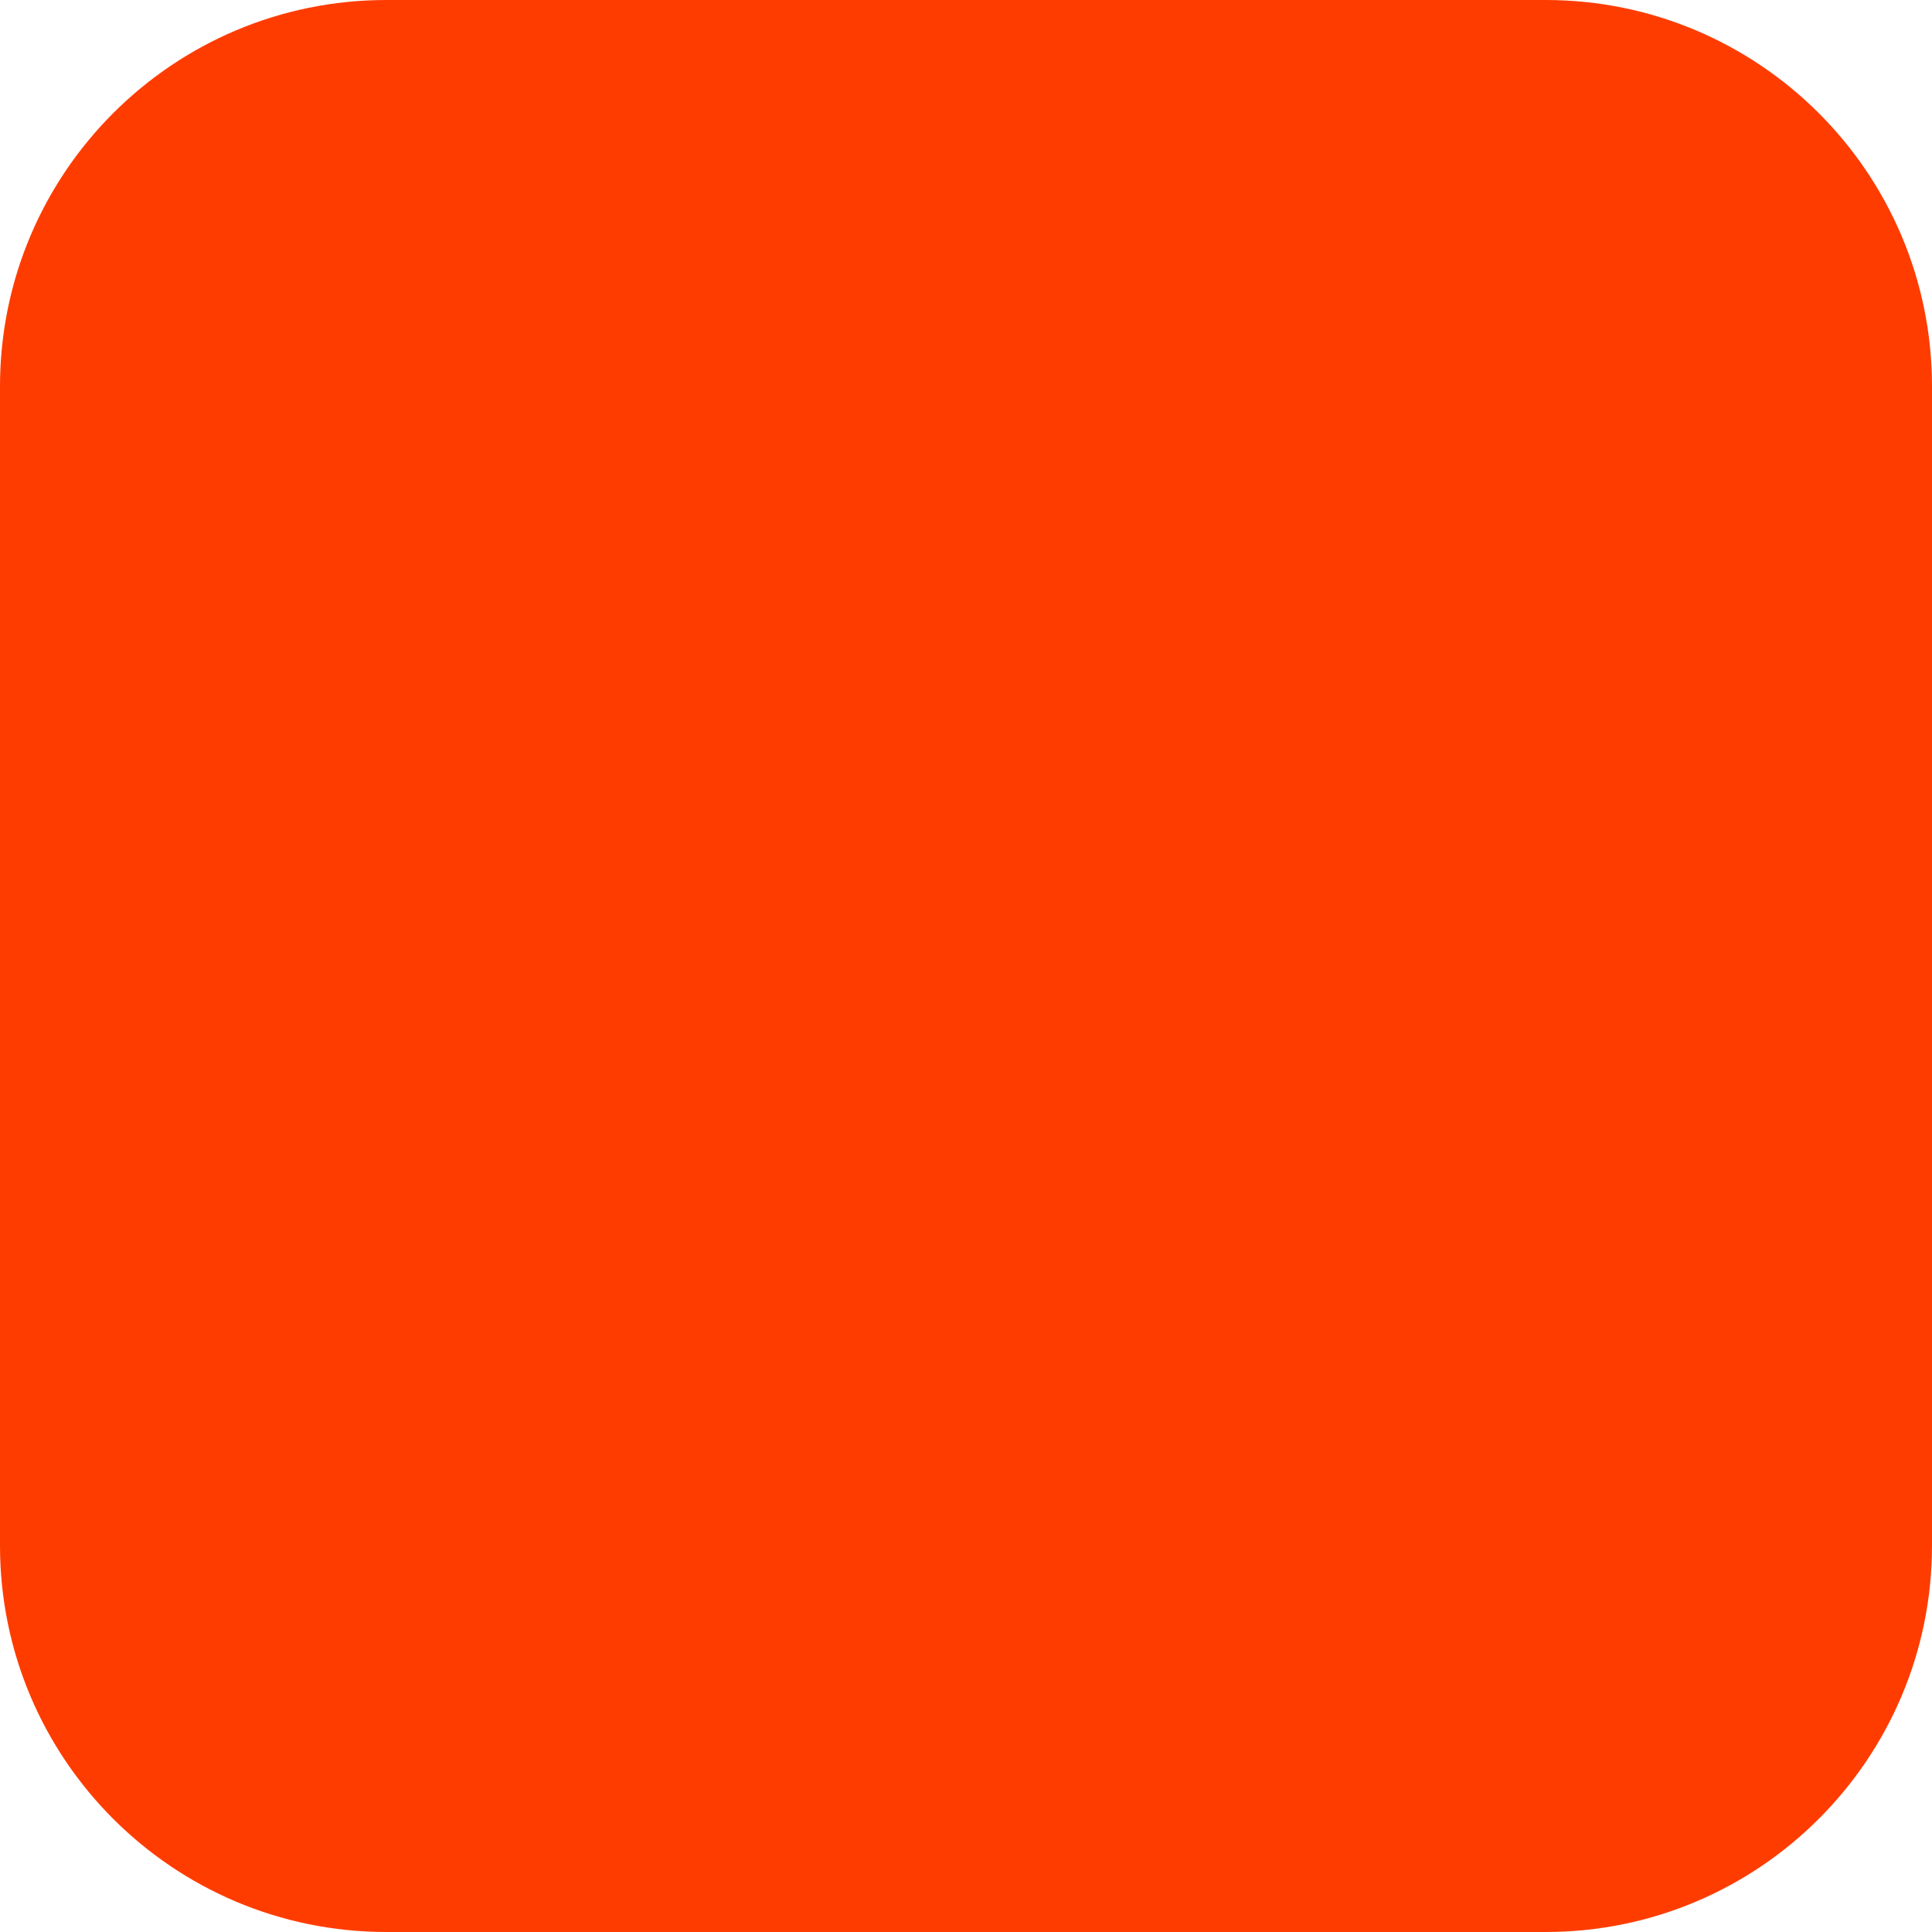
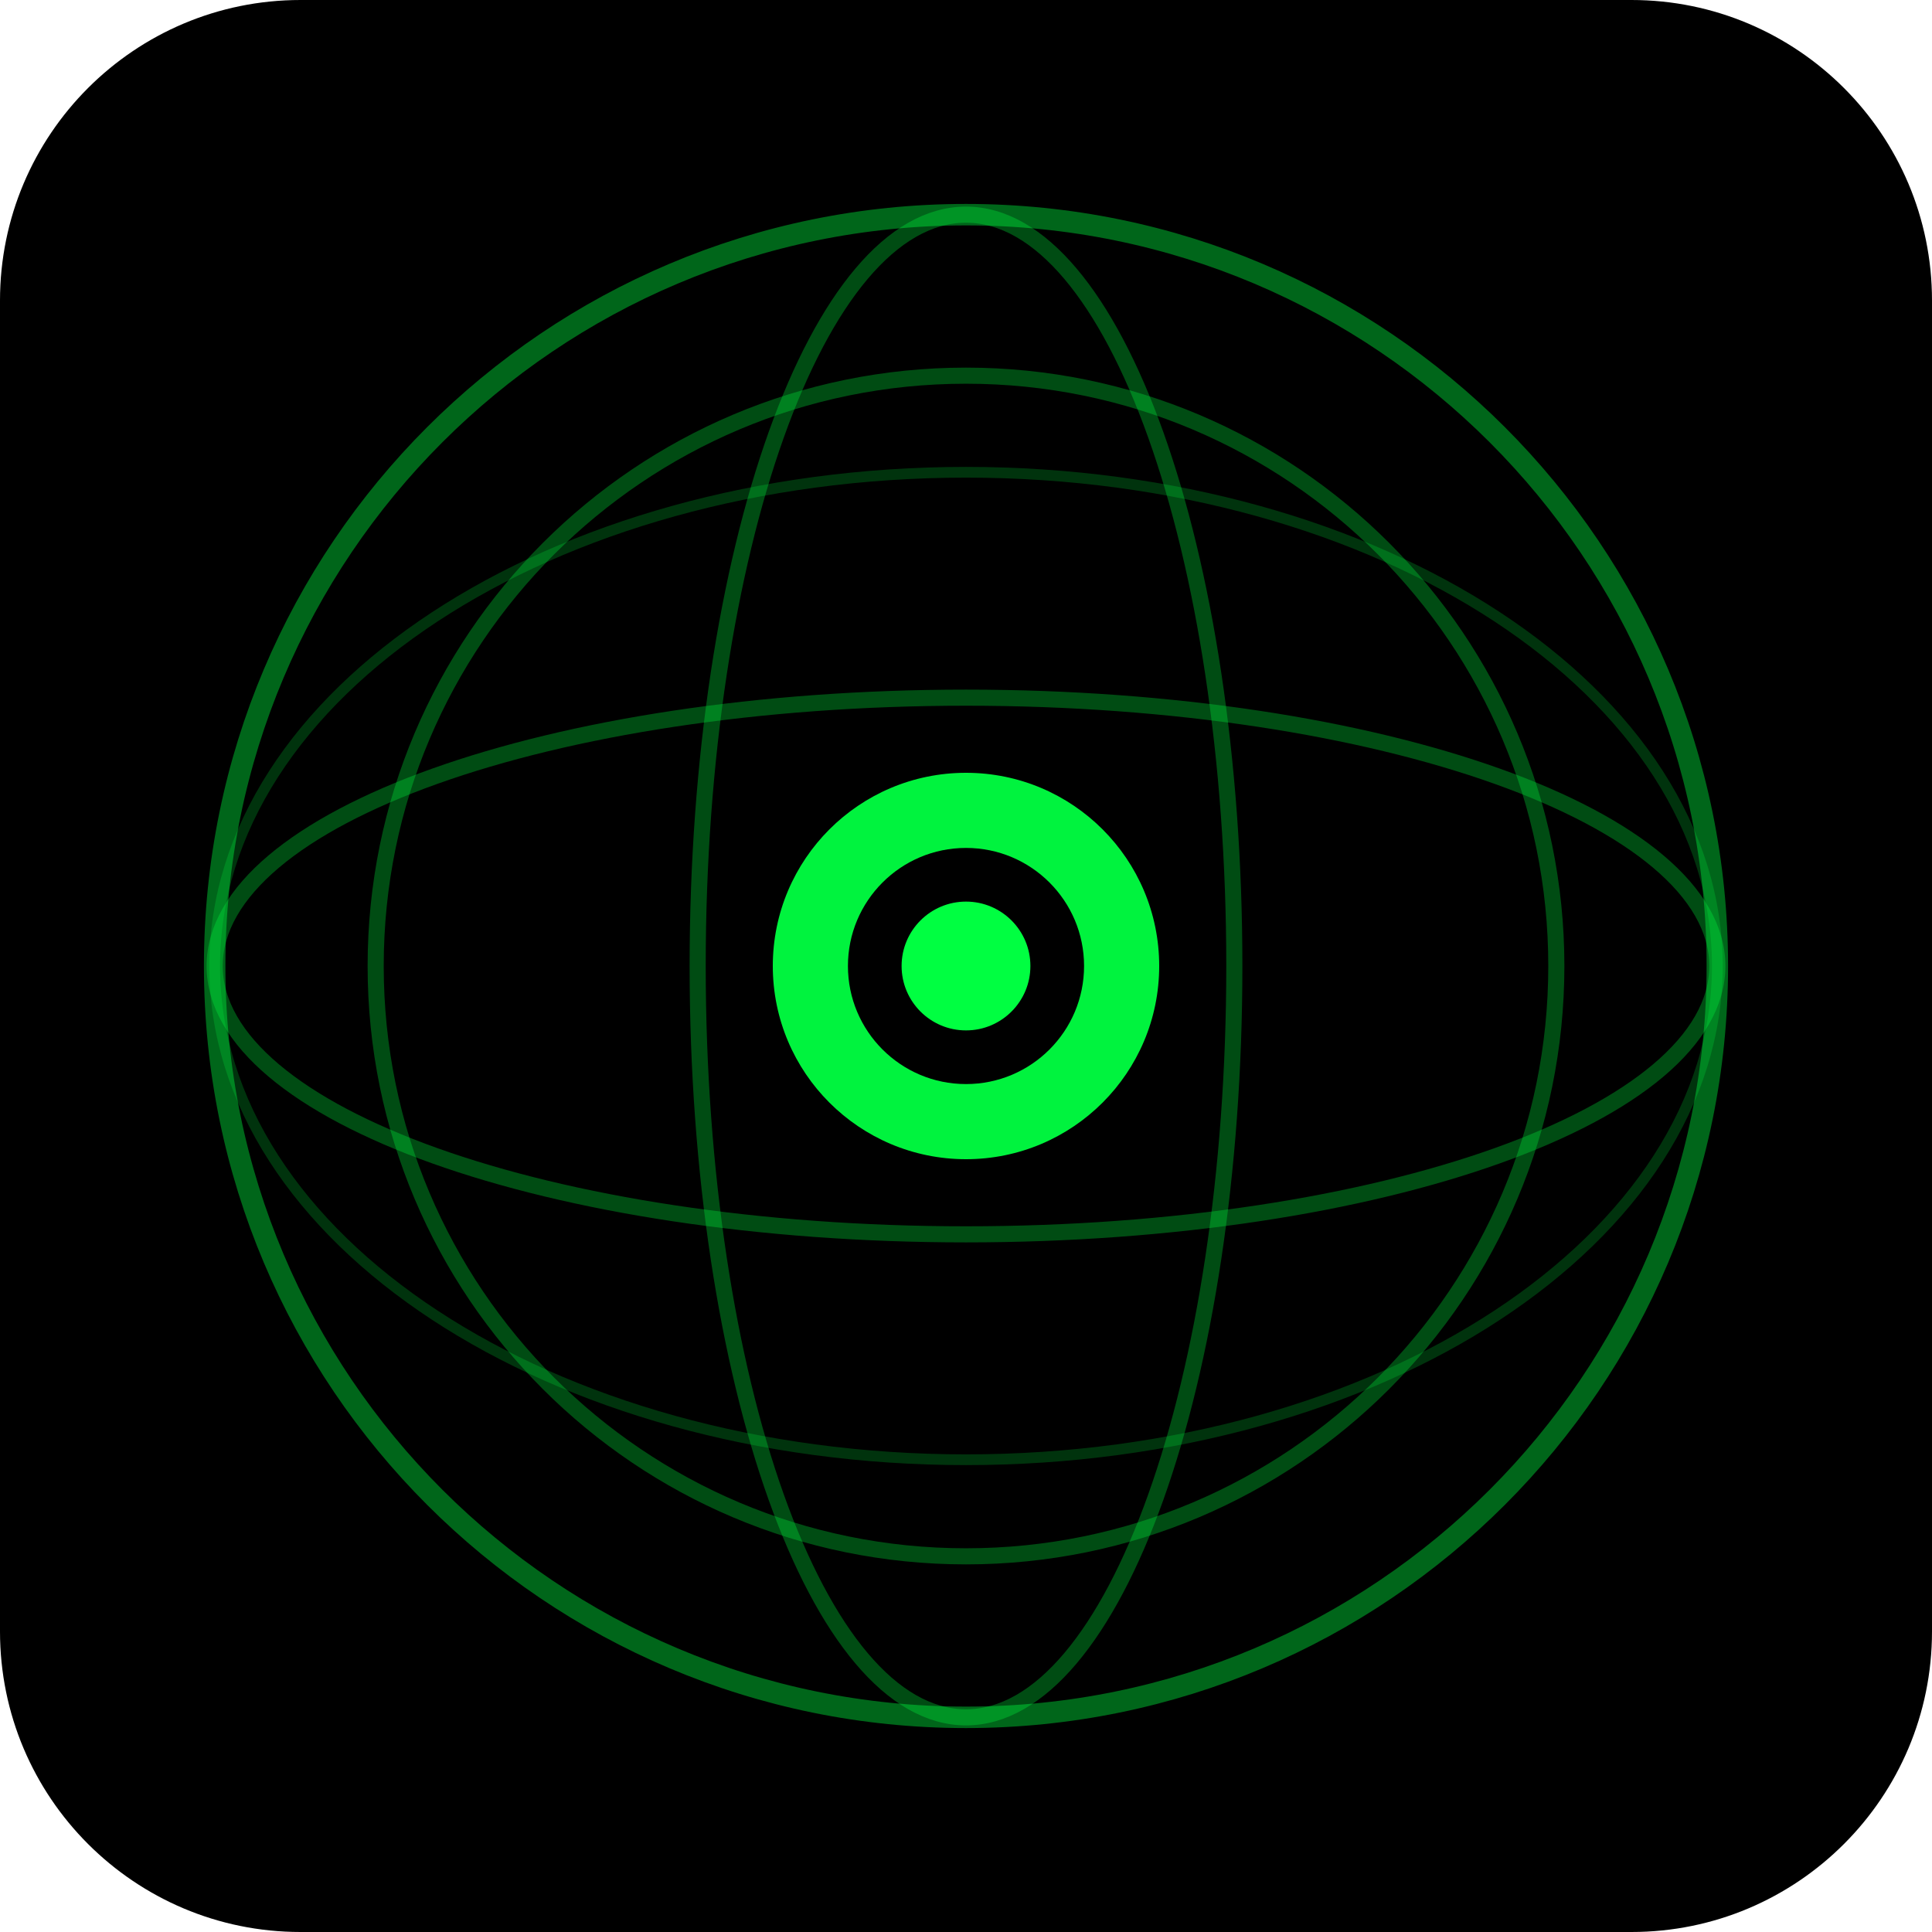
<svg xmlns="http://www.w3.org/2000/svg" width="180" height="180" viewBox="0 0 180 180" fill="none">
-   <rect width="180" height="180" rx="36" fill="#FF3C00" />
+   <rect width="180" height="180" rx="28" fill="#000000" />
+   <circle cx="90" cy="90" r="70" stroke="#00FF41" stroke-width="2" fill="none" opacity="0.4" />
+   <circle cx="90" cy="90" r="55" stroke="#00FF41" stroke-width="1.5" fill="none" opacity="0.3" />
+   <ellipse cx="90" cy="90" rx="70" ry="25" stroke="#00FF41" stroke-width="1.5" fill="none" opacity="0.3" />
+   <ellipse cx="90" cy="90" rx="70" ry="46" stroke="#00FF41" stroke-width="1" fill="none" opacity="0.2" />
+   <ellipse cx="90" cy="90" rx="25" ry="70" stroke="#00FF41" stroke-width="1.5" fill="none" opacity="0.3" />
+   <circle cx="90" cy="90" r="18" fill="#00FF41" opacity="0.95" />
+   <circle cx="90" cy="90" r="11" fill="#000000" />
+   <circle cx="90" cy="90" r="6" fill="#00FF41" />
</svg>
